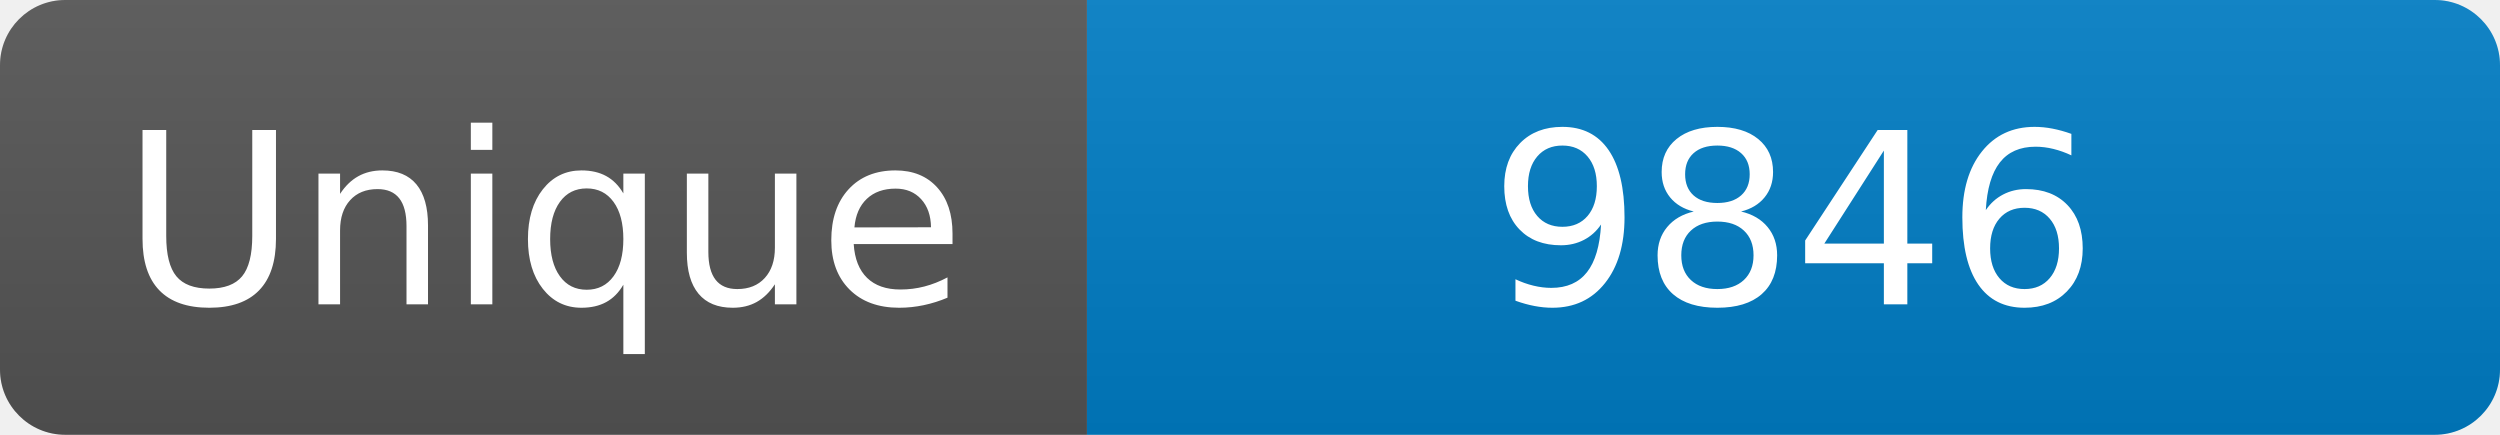
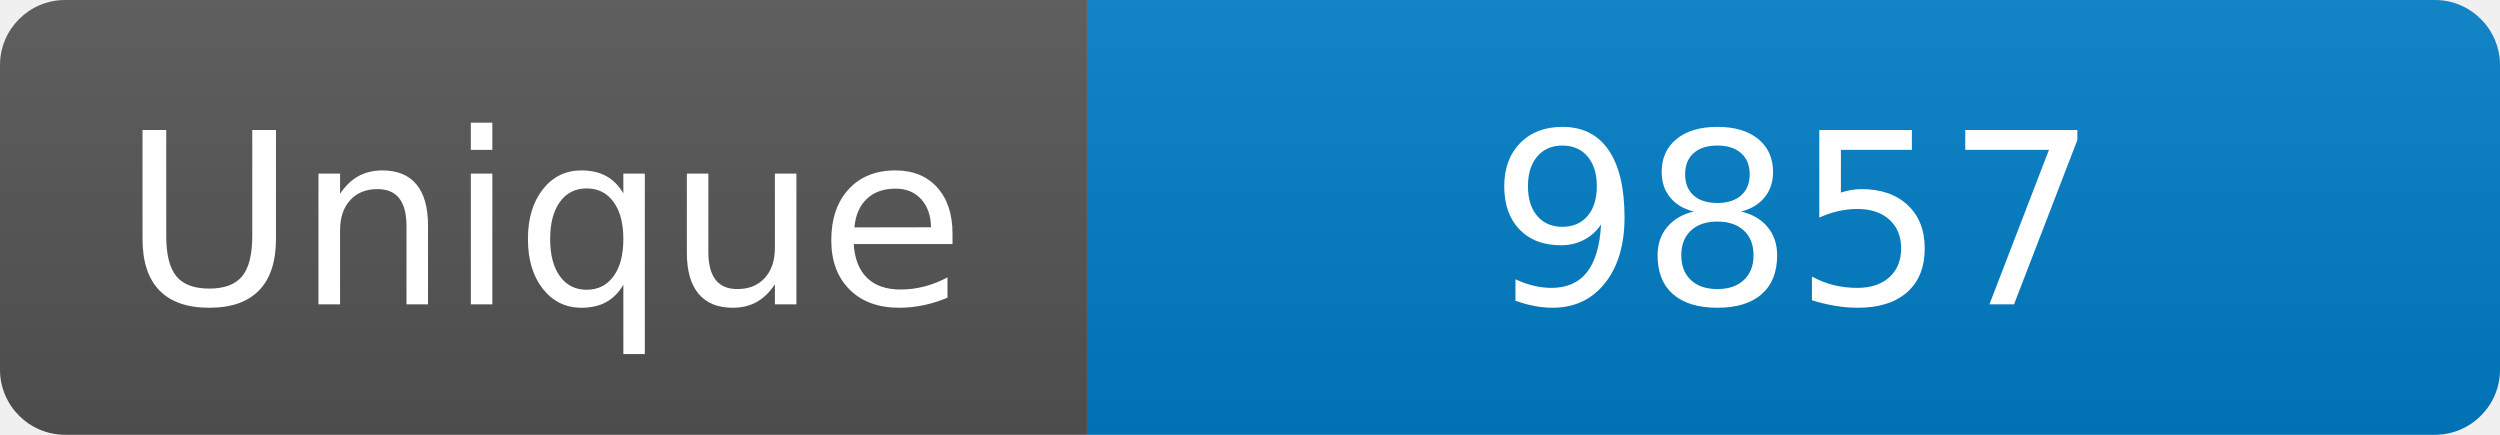
<svg xmlns="http://www.w3.org/2000/svg" width="115" height="20" role="img" aria-label="Maintained?: yes">
  <linearGradient id="s" x2="0" y2="100%">
    <stop offset="0" stop-color="#bbb" stop-opacity=".1" />
    <stop offset="1" stop-opacity=".1" />
  </linearGradient>
  <clipPath id="r">
    <rect width="115" height="20" rx="3" fill="#fff" />
  </clipPath>
  <g clip-path="url(#r)">
    <rect width="50" height="20" fill="#555" />
    <rect x="50" width="160" height="20" fill="#007ec6" />
    <rect width="115" height="20" fill="url(#s)" />
  </g>
  <g fill="#fff" text-anchor="middle" font-family="Verdana,Geneva,DejaVu Sans,sans-serif" font-size="110">
    <text x="250" y="140" transform="scale(.1)" fill="#fff">Unique</text>
-     <text x="825" y="140" transform="scale(.1)" fill="#fff">9846</text>
+     <text x="825" y="140" transform="scale(.1)" fill="#fff">9857</text>
  </g>
</svg>
